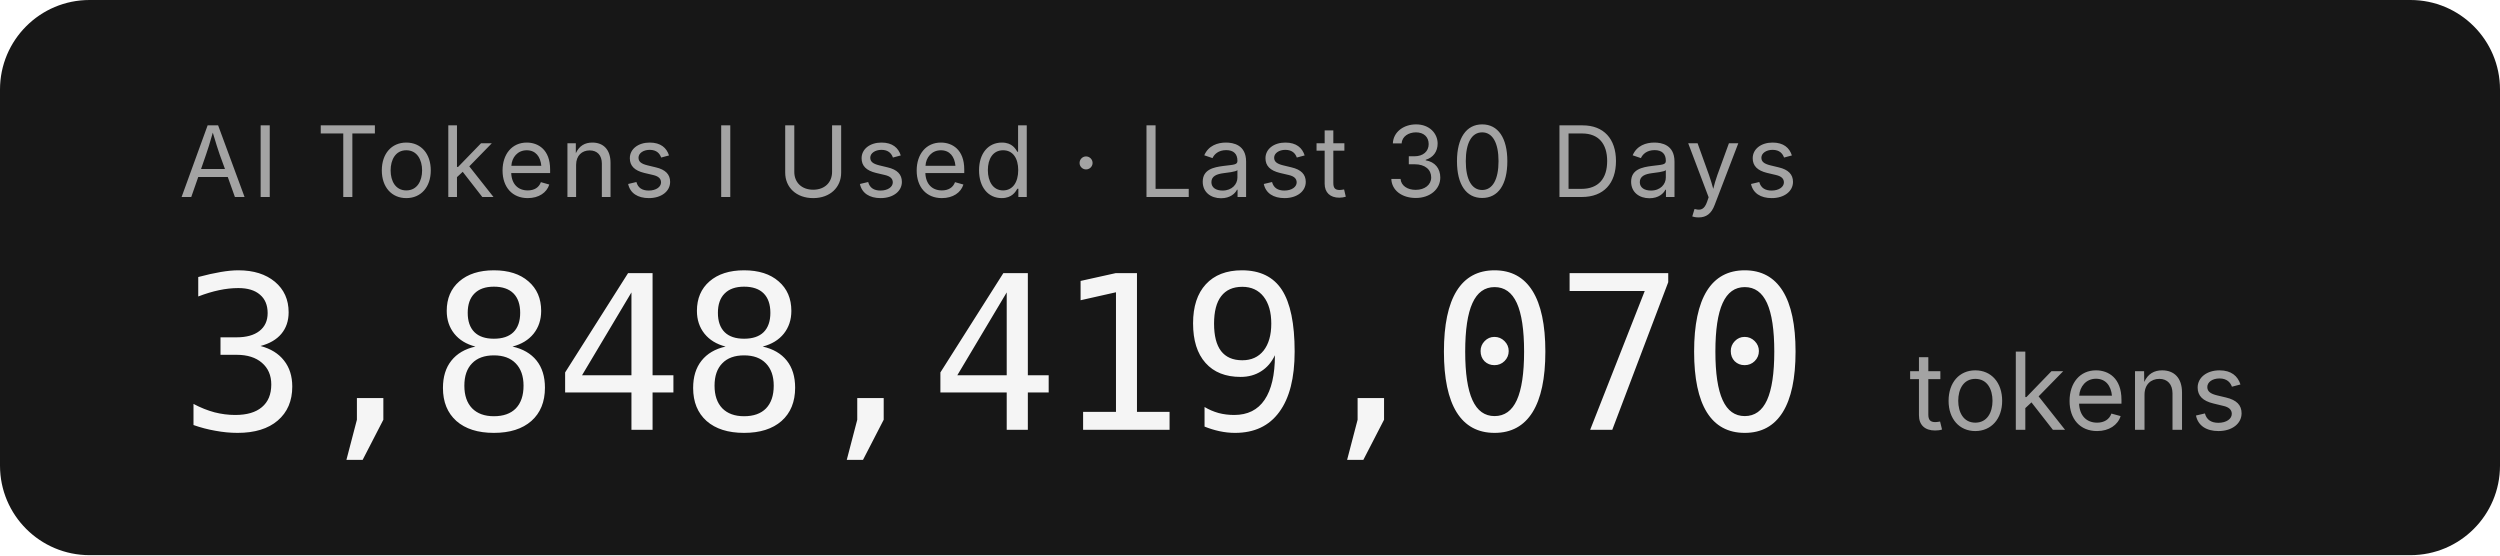
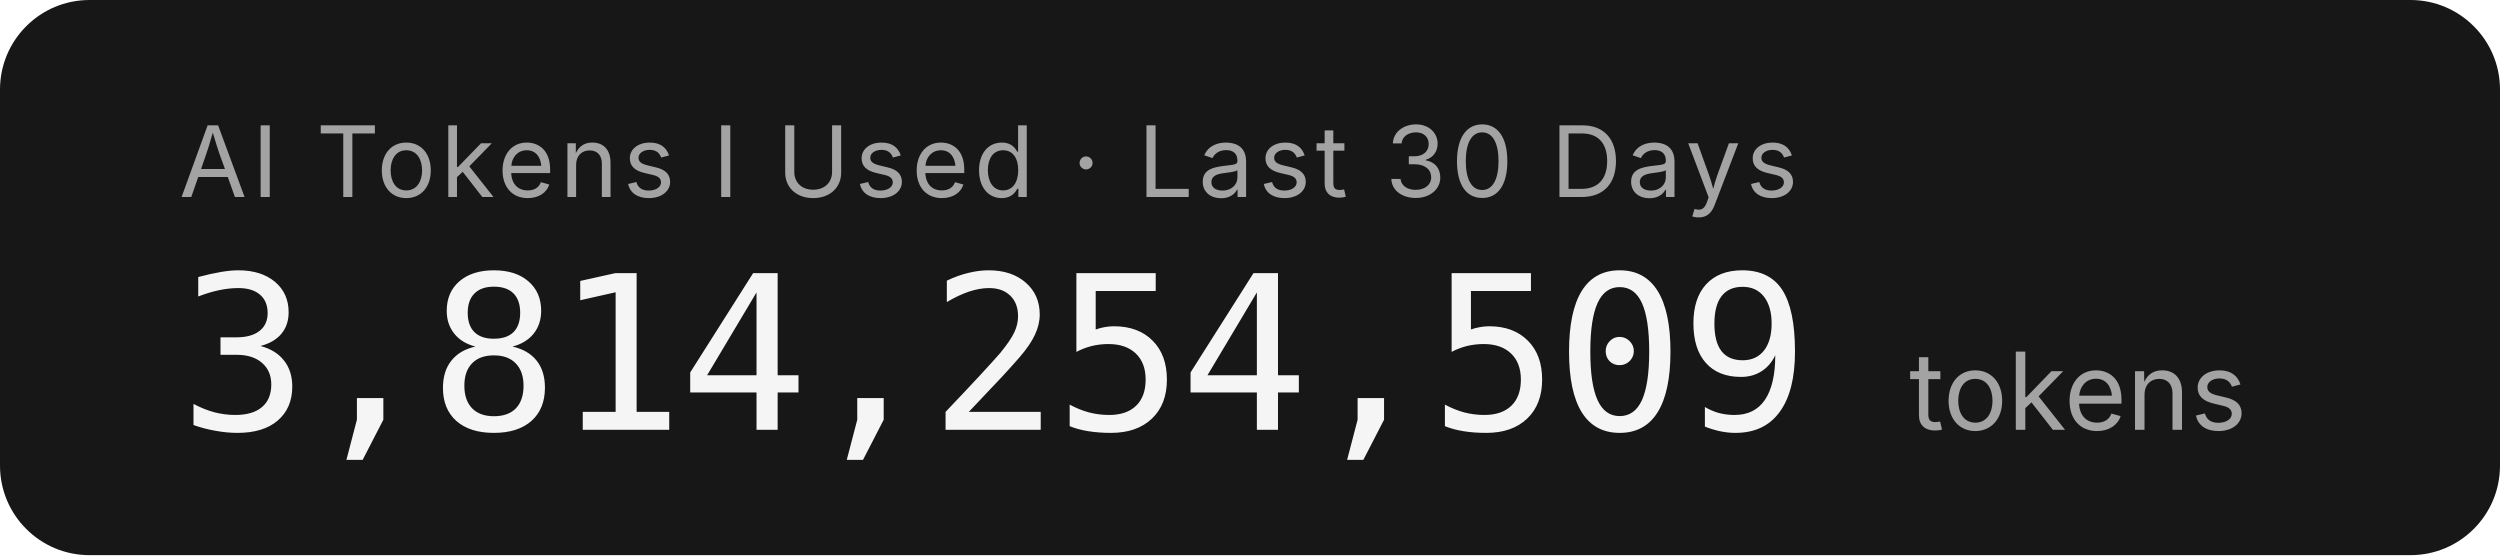
- <svg xmlns="http://www.w3.org/2000/svg" width="279.2" height="62" role="img" aria-label="AI Tokens I Used · Last 30 Days: 3,848,419,070 tokens">
+ <svg xmlns="http://www.w3.org/2000/svg" width="279.2" height="62" role="img" aria-label="AI Tokens I Used · Last 30 Days: 3,814,254,509 tokens">
  <rect width="279.2" height="62" rx="10" fill="#171717" />
  <g font-family="'Inter','SF Pro Display',-apple-system,'Segoe UI',sans-serif">
    <text x="20" y="22" fill="#a3a3a3" font-size="11" letter-spacing="0.05em">AI Tokens I Used · Last 30 Days</text>
-     <text x="20" y="48" fill="#f5f5f5" font-size="24" font-weight="300" font-family="'SF Mono','Cascadia Code','Consolas',monospace" letter-spacing="-0.02em">3,848,419,070</text>
+     <text x="20" y="48" fill="#f5f5f5" font-size="24" font-weight="300" font-family="'SF Mono','Cascadia Code','Consolas',monospace" letter-spacing="-0.02em">3,814,254,509</text>
    <text x="213.2" y="48" fill="#a3a3a3" font-size="12">tokens</text>
  </g>
</svg>
